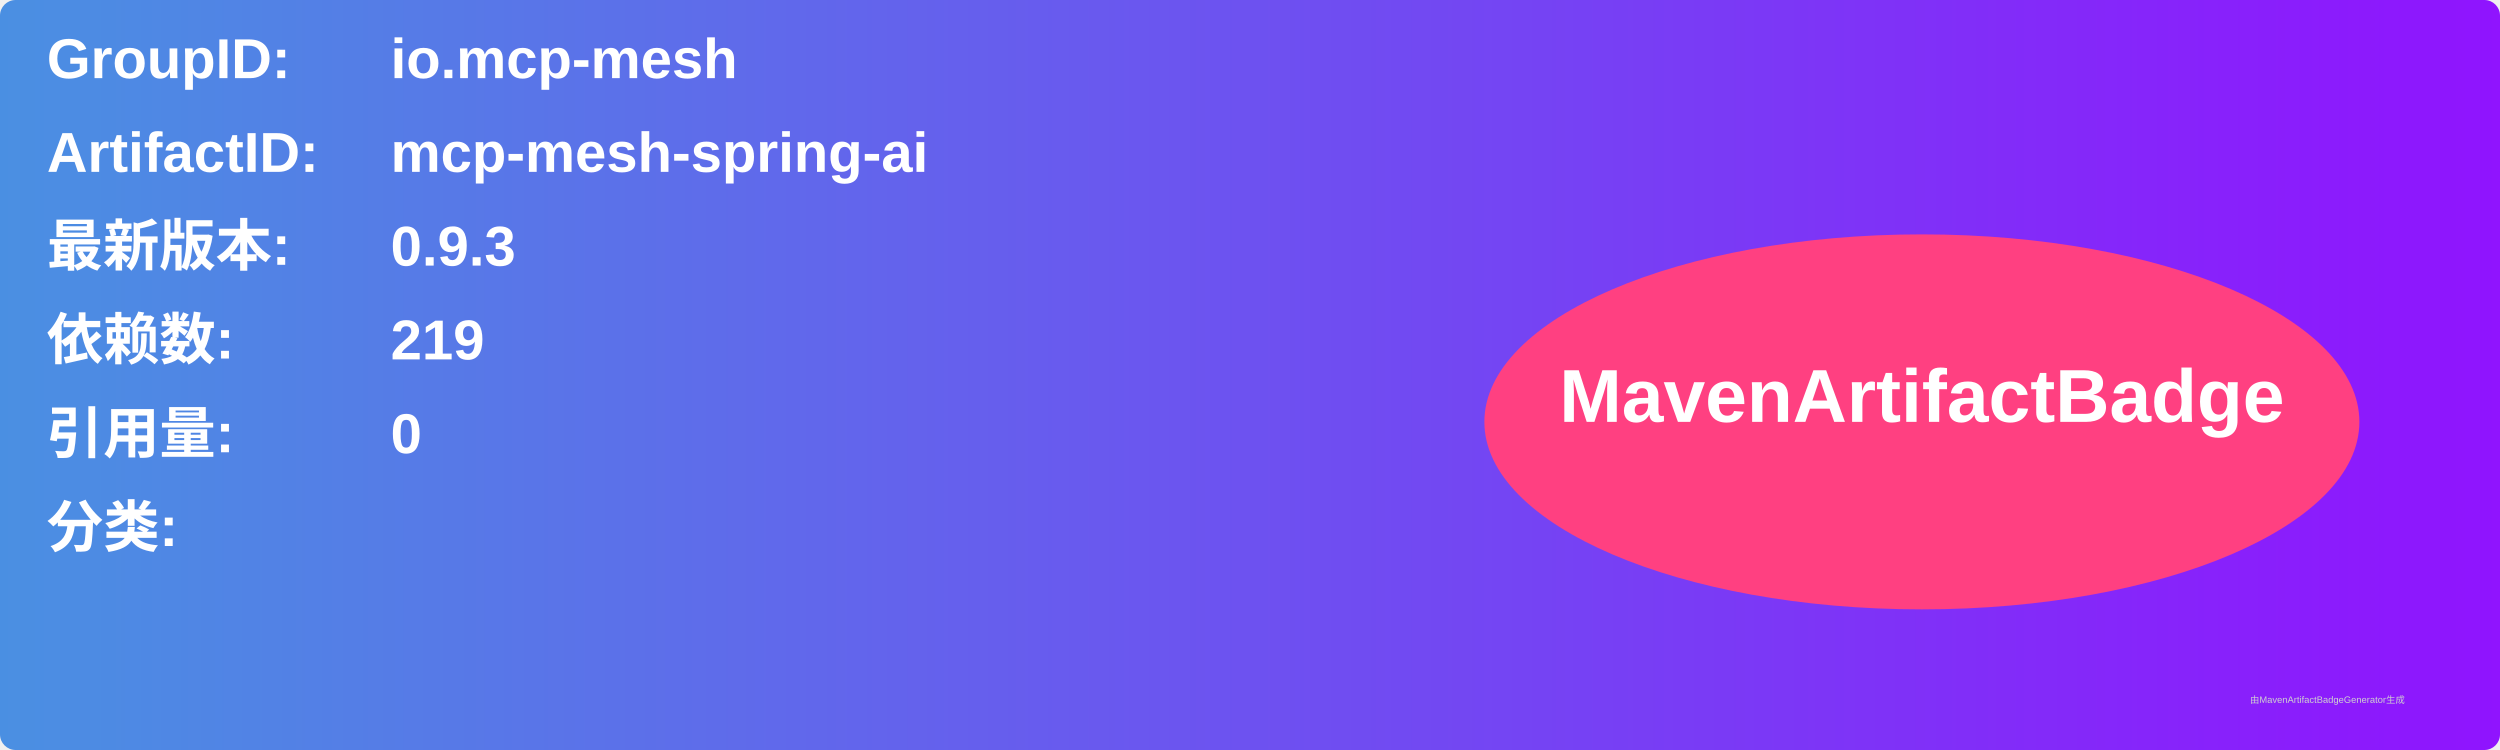
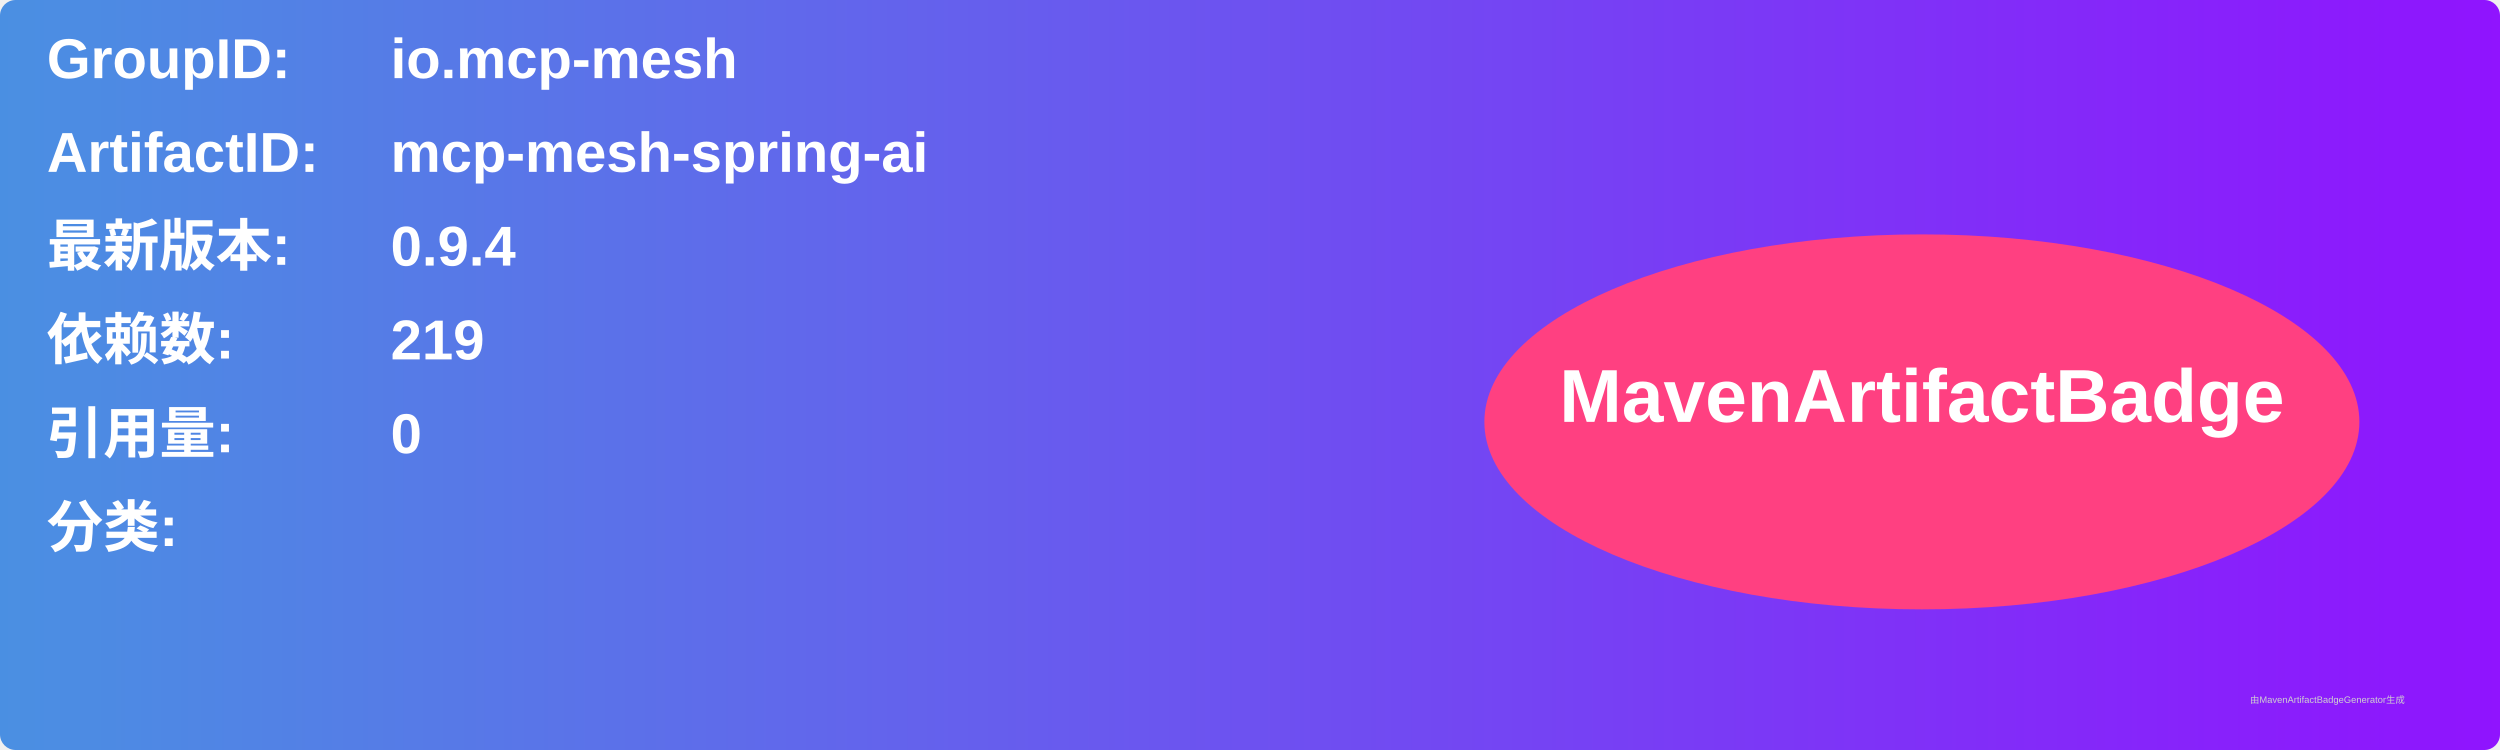
<svg xmlns="http://www.w3.org/2000/svg" width="800" height="240" viewBox="0 0 800 240">
  <linearGradient id="grad" x1="0%" y1="0%" x2="100%" y2="0%">
    <stop offset="0%" stop-color="#4a90e2" />
    <stop offset="100%" stop-color="#9013fe" />
  </linearGradient>
  <rect width="100%" height="100%" rx="5" ry="5" fill="url(#grad)" />
  <g transform="translate(15, 15)">
    <text x="0" y="10" font-family="Arial" font-size="18" fill="white" font-weight="bold" width="260">GroupID:</text>
    <text x="110" y="10" font-family="Arial" font-size="18" fill="white" font-weight="bold" width="460">io.mcp-mesh</text>
    <text x="0" y="40" font-family="Arial" font-size="18" fill="white" font-weight="bold" width="260">ArtifactID:</text>
    <text x="110" y="40" font-family="Arial" font-size="18" fill="white" font-weight="bold" width="460">mcp-mesh-spring-ai</text>
    <text x="0" y="70" font-family="Arial" font-size="18" fill="white" font-weight="bold">最新版本:</text>
    <text x="110" y="70" font-family="Arial" font-size="18" fill="white" font-weight="bold">
-       <tspan font-weight="bold">0.9.3</tspan>
+       <tspan font-weight="bold">0.9.4</tspan>
    </text>
    <text x="0" y="100" font-family="Arial" font-size="18" fill="white" font-weight="bold">依赖数: </text>
    <text x="110" y="100" font-family="Arial" font-size="18" fill="white">
      <tspan font-weight="bold">219</tspan>
    </text>
    <text x="0" y="130" font-family="Arial" font-size="18" fill="white" font-weight="bold">引用量: </text>
    <text x="110" y="130" font-family="Arial" font-size="18" fill="white">
      <tspan font-weight="bold">0</tspan>
    </text>
    <text x="0" y="160" font-family="Arial" font-size="18" fill="white" font-weight="bold">分类:</text>
    <text x="10" y="190" font-family="Arial" font-size="10" fill="white">
      <tspan font-weight="bold" />
    </text>
    <ellipse cx="600" cy="120" rx="140" ry="60" fill="#ff4081" />
    <text x="600" y="120" text-anchor="middle" font-family="Arial" font-size="24" fill="white" font-weight="bold">MavenArtifactBadge</text>
  </g>
  <text x="720" y="225" font-family="Arial" font-size="3" fill="#d0d0d0">由MavenArtifactBadgeGenerator生成</text>
</svg>
